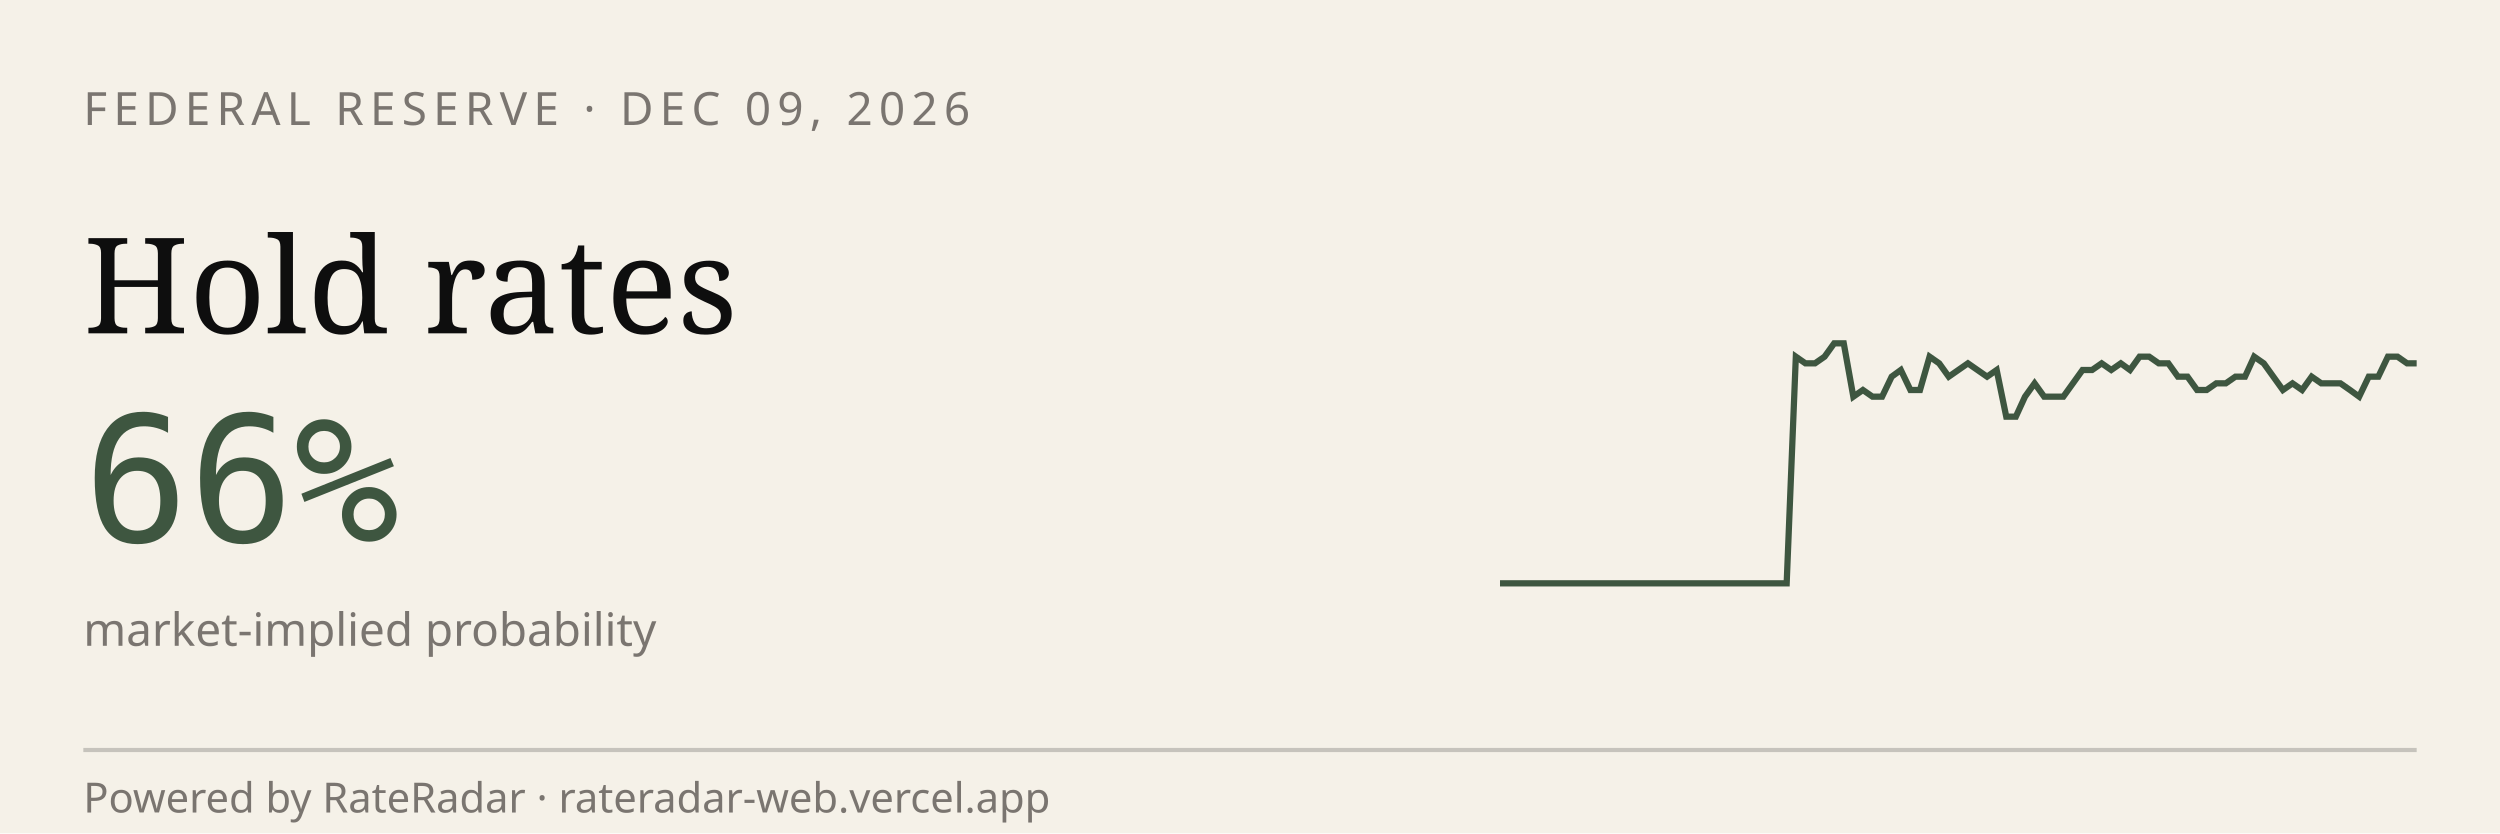
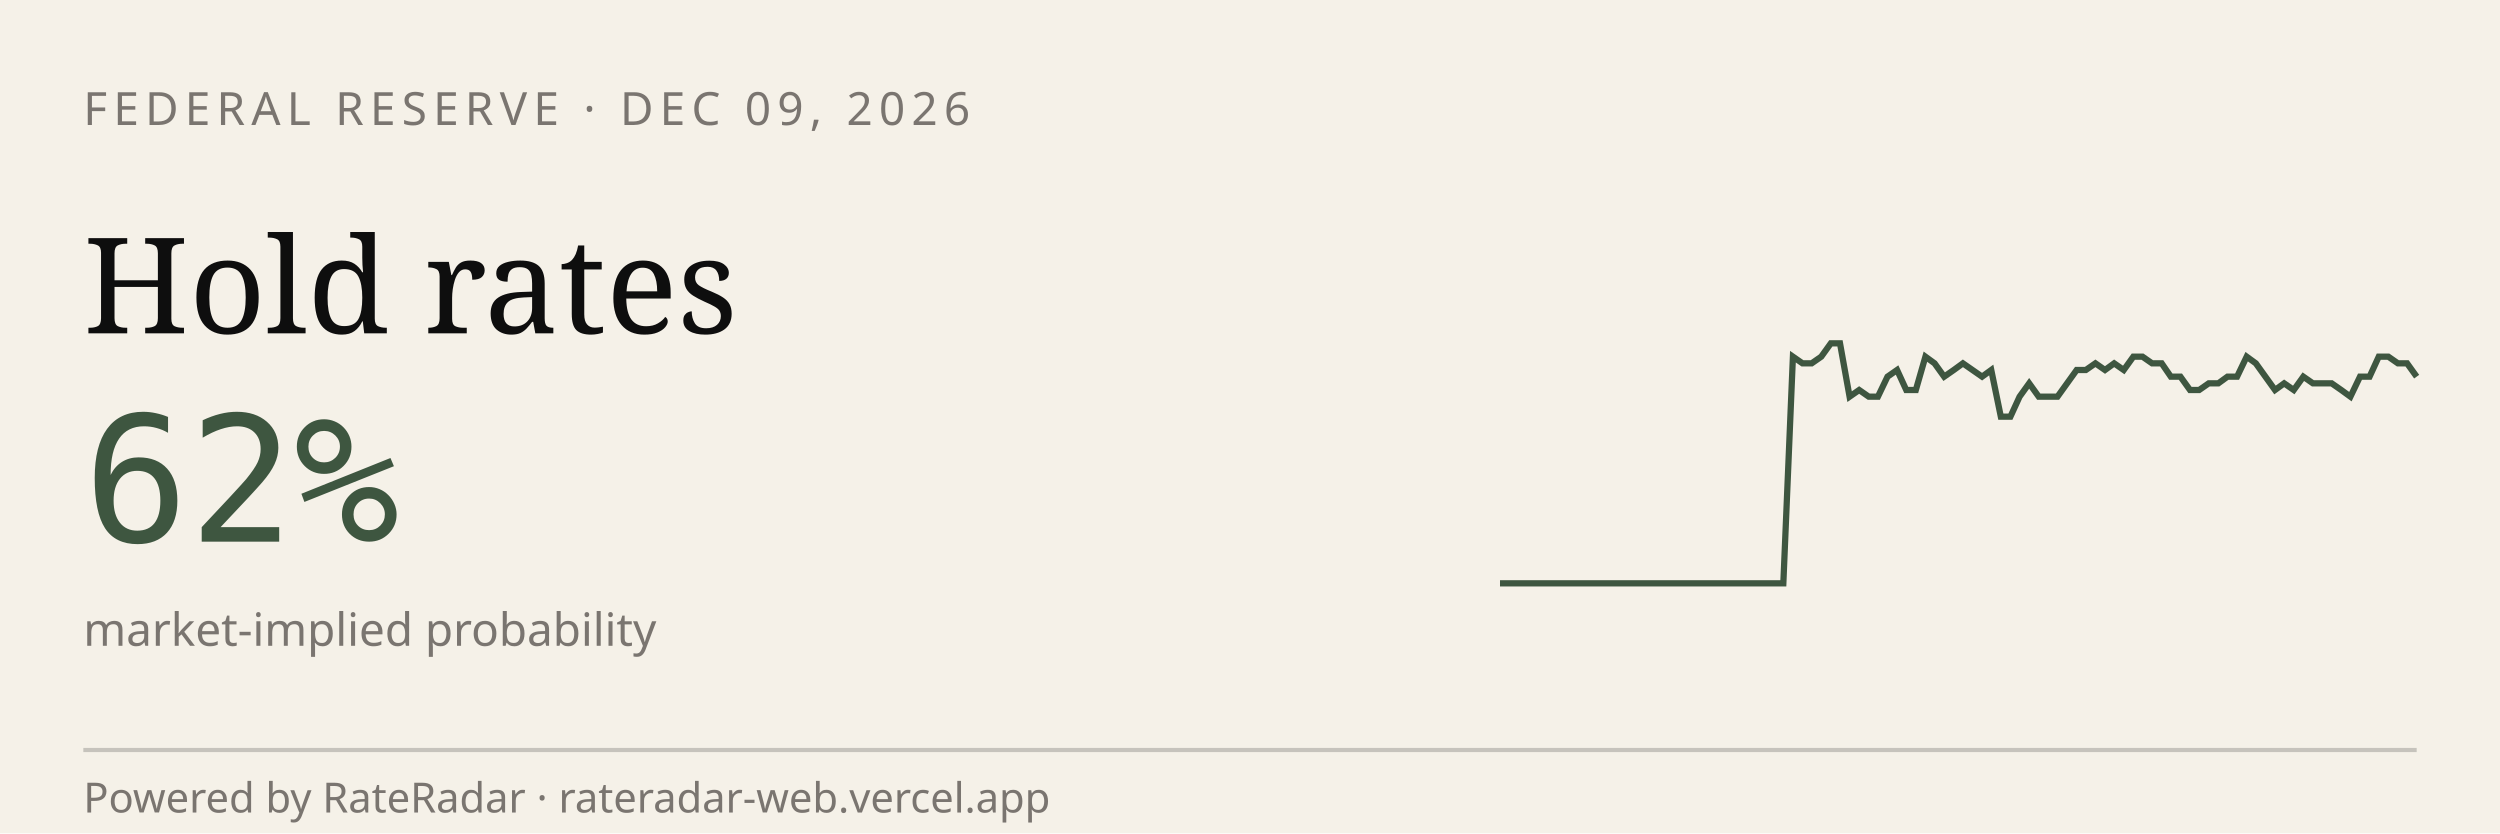
<svg xmlns="http://www.w3.org/2000/svg" viewBox="0 0 600 200" width="600" height="200" role="img" aria-label="RateRadar live odds for FED 2026-12-09">
  <rect width="600" height="200" fill="#F5F1E8" />
  <text x="20" y="30" font-family="sans-serif" font-size="11" letter-spacing="1.5" fill="#7A7570">FEDERAL RESERVE · DEC 09, 2026</text>
  <text x="20" y="80" font-family="Georgia, serif" font-size="32" fill="#0E0E0E">Hold rates</text>
-   <text x="20" y="130" font-family="monospace" font-size="42" fill="#3E5640">66%</text>
+   <text x="20" y="130" font-family="monospace" font-size="42" fill="#3E5640">62%</text>
  <text x="20" y="155" font-family="sans-serif" font-size="11" fill="#7A7570">market-implied probability</text>
-   <path d="M 360.0,140.0 L 362.3,140.0 L 364.6,140.0 L 366.9,140.0 L 369.2,140.0 L 371.5,140.0 L 373.8,140.0 L 376.0,140.0 L 378.3,140.0 L 380.6,140.0 L 382.9,140.0 L 385.2,140.0 L 387.5,140.0 L 389.8,140.0 L 392.1,140.0 L 394.4,140.0 L 396.7,140.0 L 399.0,140.0 L 401.2,140.0 L 403.5,140.0 L 405.8,140.0 L 408.1,140.0 L 410.4,140.0 L 412.7,140.0 L 415.0,140.0 L 417.3,140.0 L 419.6,140.0 L 421.9,140.0 L 424.2,140.0 L 426.5,140.0 L 428.8,140.0 L 431.0,85.6 L 433.3,87.2 L 435.6,87.2 L 437.9,85.6 L 440.2,82.4 L 442.5,82.4 L 444.8,95.2 L 447.1,93.6 L 449.4,95.2 L 451.7,95.2 L 454.0,90.4 L 456.2,88.8 L 458.5,93.6 L 460.8,93.6 L 463.1,85.6 L 465.4,87.2 L 467.7,90.4 L 470.0,88.8 L 472.3,87.2 L 474.6,88.8 L 476.9,90.4 L 479.2,88.8 L 481.5,100.0 L 483.8,100.0 L 486.0,95.2 L 488.3,92.0 L 490.6,95.2 L 492.9,95.2 L 495.2,95.2 L 497.5,92.0 L 499.8,88.8 L 502.1,88.8 L 504.4,87.2 L 506.7,88.8 L 509.0,87.2 L 511.2,88.8 L 513.5,85.6 L 515.8,85.6 L 518.1,87.2 L 520.4,87.2 L 522.7,90.4 L 525.0,90.4 L 527.3,93.6 L 529.6,93.6 L 531.9,92.0 L 534.2,92.0 L 536.5,90.4 L 538.8,90.4 L 541.0,85.6 L 543.3,87.2 L 545.6,90.4 L 547.9,93.6 L 550.2,92.0 L 552.5,93.6 L 554.8,90.4 L 557.1,92.0 L 559.4,92.0 L 561.7,92.0 L 564.0,93.6 L 566.2,95.2 L 568.5,90.4 L 570.8,90.4 L 573.1,85.6 L 575.4,85.6 L 577.7,87.2 L 580.0,87.2" stroke="#3E5640" stroke-width="1.5" fill="none" />
+   <path d="M 360.0,140.0 L 362.3,140.0 L 364.5,140.0 L 366.8,140.0 L 369.1,140.0 L 371.3,140.0 L 373.6,140.0 L 375.9,140.0 L 378.1,140.0 L 380.4,140.0 L 382.7,140.0 L 384.9,140.0 L 387.2,140.0 L 389.5,140.0 L 391.8,140.0 L 394.0,140.0 L 396.3,140.0 L 398.6,140.0 L 400.8,140.0 L 403.1,140.0 L 405.4,140.0 L 407.6,140.0 L 409.9,140.0 L 412.2,140.0 L 414.4,140.0 L 416.7,140.0 L 419.0,140.0 L 421.2,140.0 L 423.5,140.0 L 425.8,140.0 L 428.0,140.0 L 430.3,85.6 L 432.6,87.2 L 434.8,87.2 L 437.1,85.6 L 439.4,82.4 L 441.6,82.4 L 443.9,95.2 L 446.2,93.6 L 448.5,95.2 L 450.7,95.2 L 453.0,90.4 L 455.3,88.8 L 457.5,93.6 L 459.8,93.6 L 462.1,85.6 L 464.3,87.2 L 466.6,90.4 L 468.9,88.8 L 471.1,87.2 L 473.4,88.8 L 475.7,90.4 L 477.9,88.8 L 480.2,100.0 L 482.5,100.0 L 484.7,95.2 L 487.0,92.0 L 489.3,95.2 L 491.5,95.2 L 493.8,95.2 L 496.1,92.0 L 498.4,88.8 L 500.6,88.8 L 502.9,87.2 L 505.2,88.8 L 507.4,87.2 L 509.7,88.8 L 512.0,85.6 L 514.2,85.6 L 516.5,87.2 L 518.8,87.2 L 521.0,90.4 L 523.3,90.4 L 525.6,93.6 L 527.8,93.6 L 530.1,92.0 L 532.4,92.0 L 534.6,90.4 L 536.9,90.4 L 539.2,85.6 L 541.4,87.2 L 543.7,90.4 L 546.0,93.6 L 548.2,92.0 L 550.5,93.6 L 552.8,90.4 L 555.1,92.0 L 557.3,92.0 L 559.6,92.0 L 561.9,93.6 L 564.1,95.2 L 566.4,90.4 L 568.7,90.4 L 570.9,85.6 L 573.2,85.6 L 575.5,87.2 L 577.7,87.2 L 580.0,90.4" stroke="#3E5640" stroke-width="1.5" fill="none" />
  <line x1="20" y1="180" x2="580" y2="180" stroke="#0E0E0E33" />
  <text x="20" y="195" font-family="sans-serif" font-size="10" fill="#7A7570">Powered by RateRadar · rateradar-web.vercel.app</text>
</svg>
